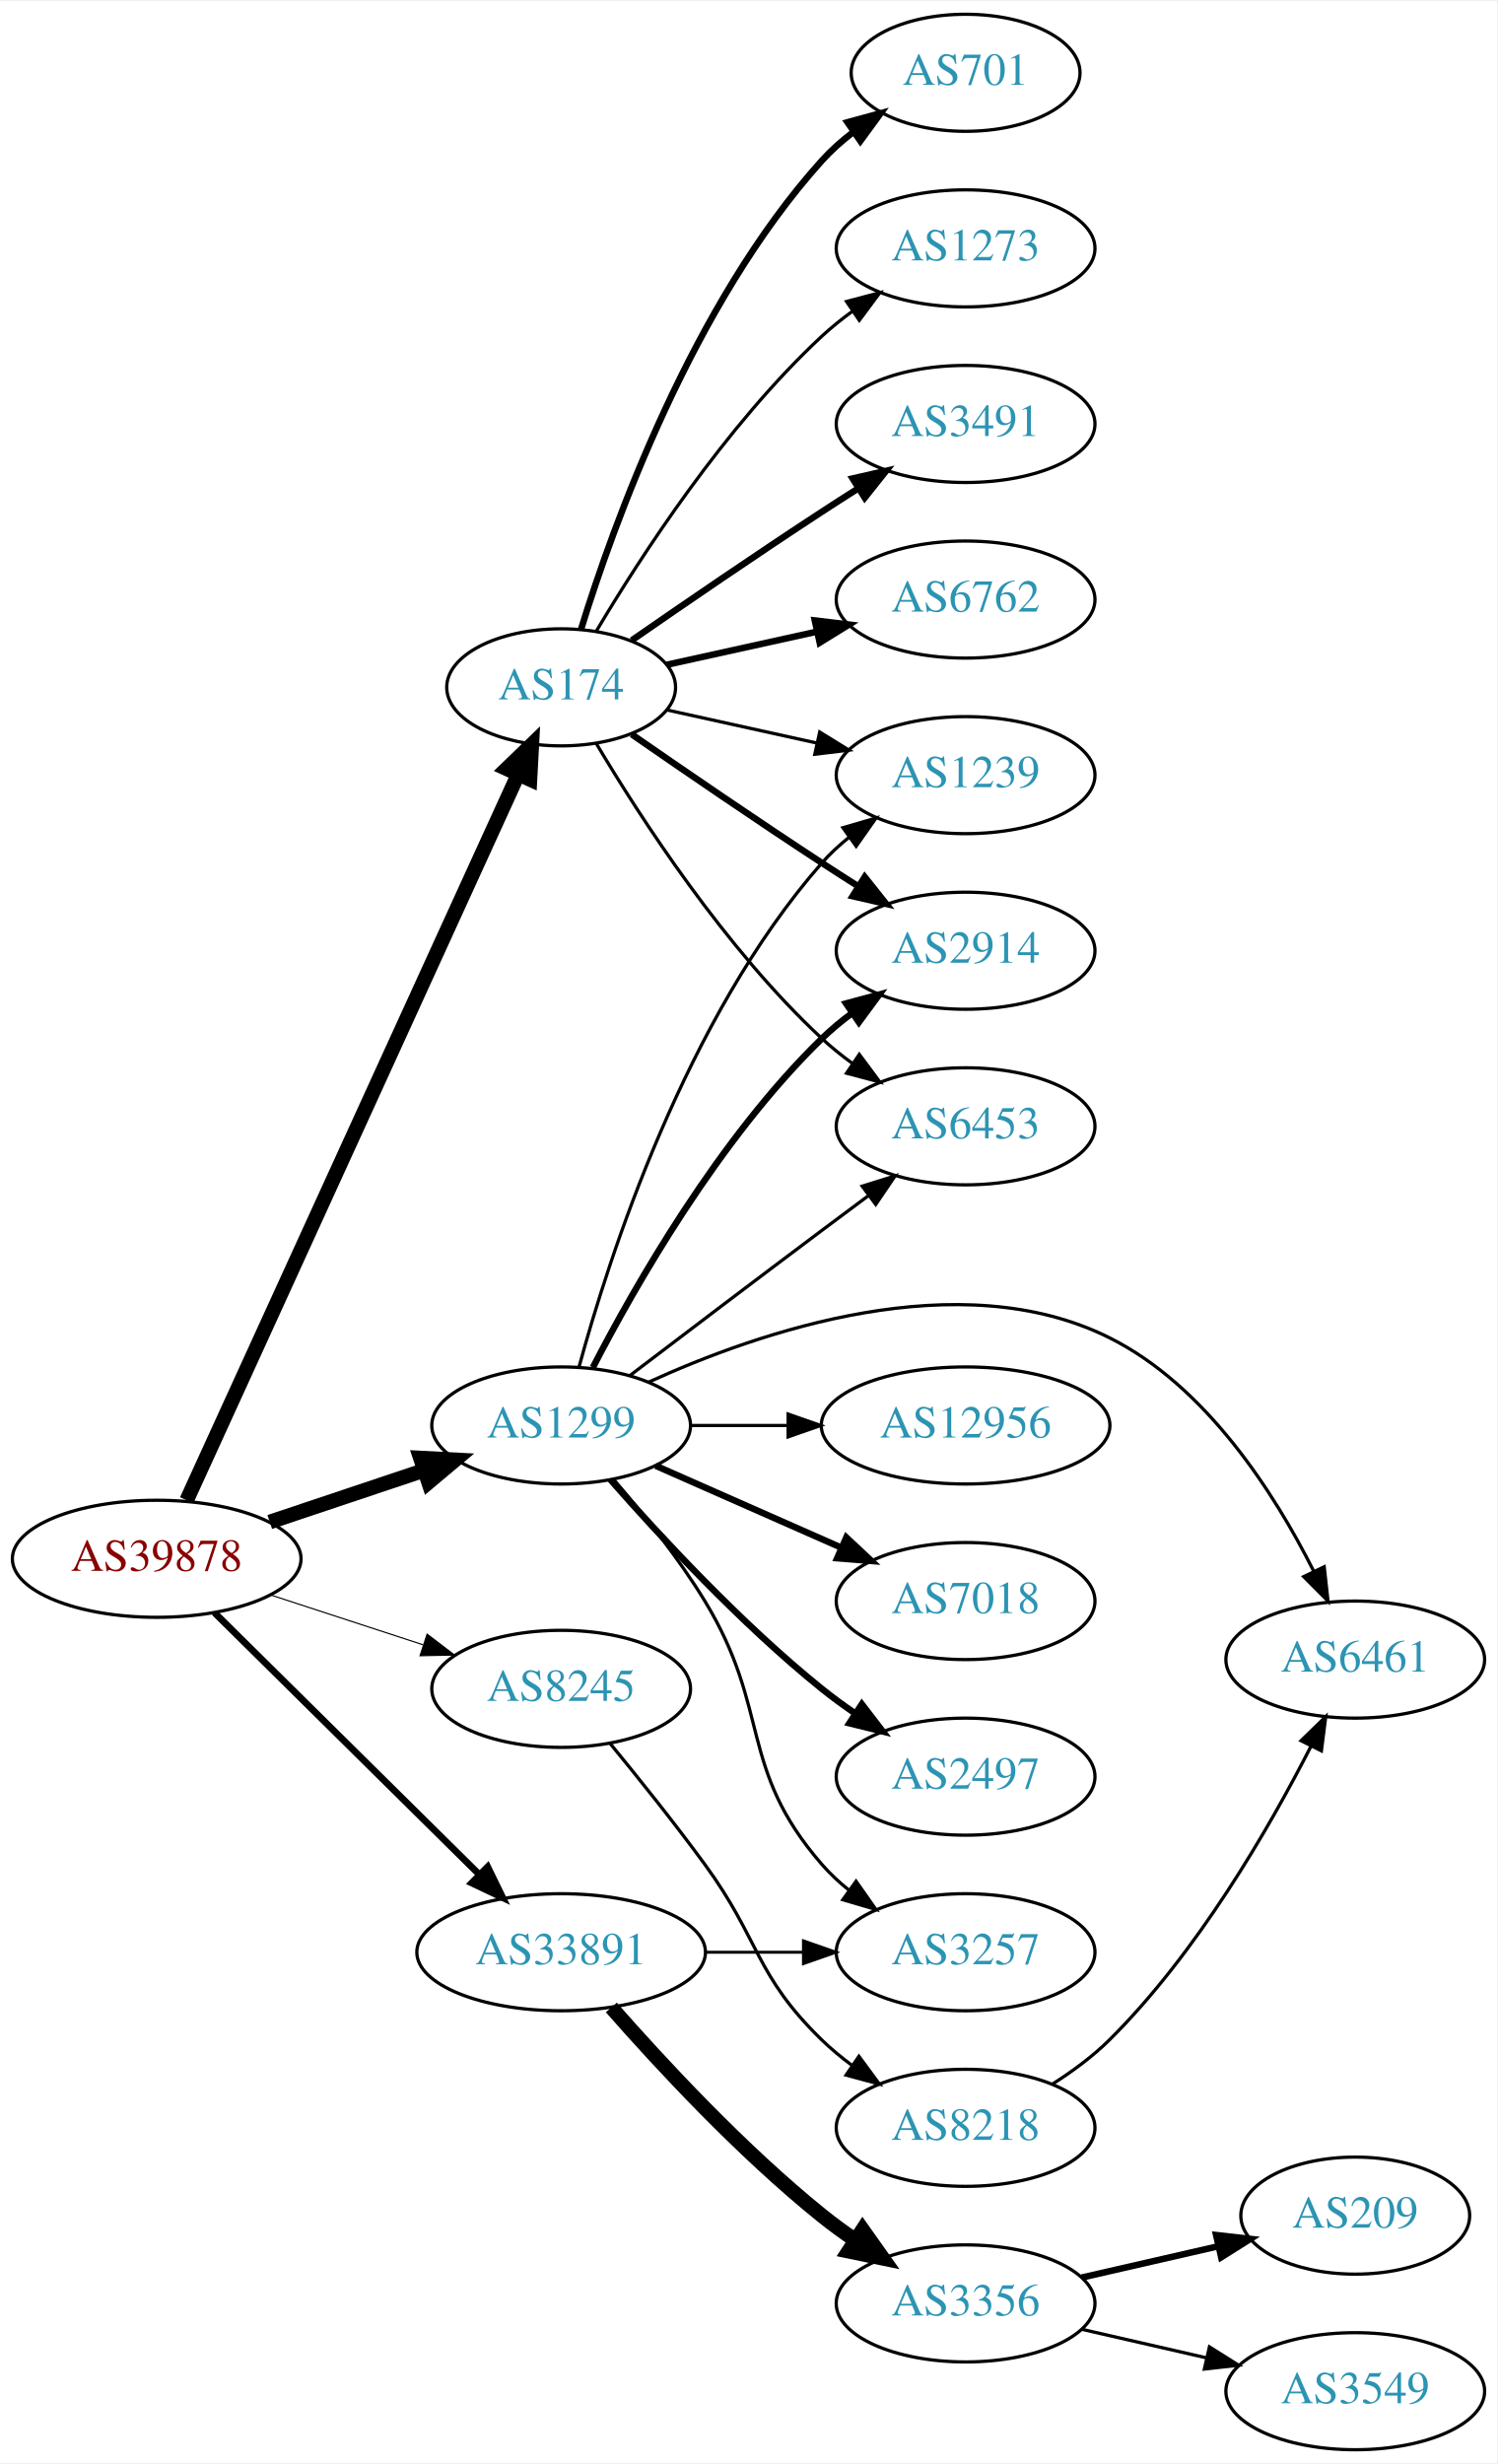
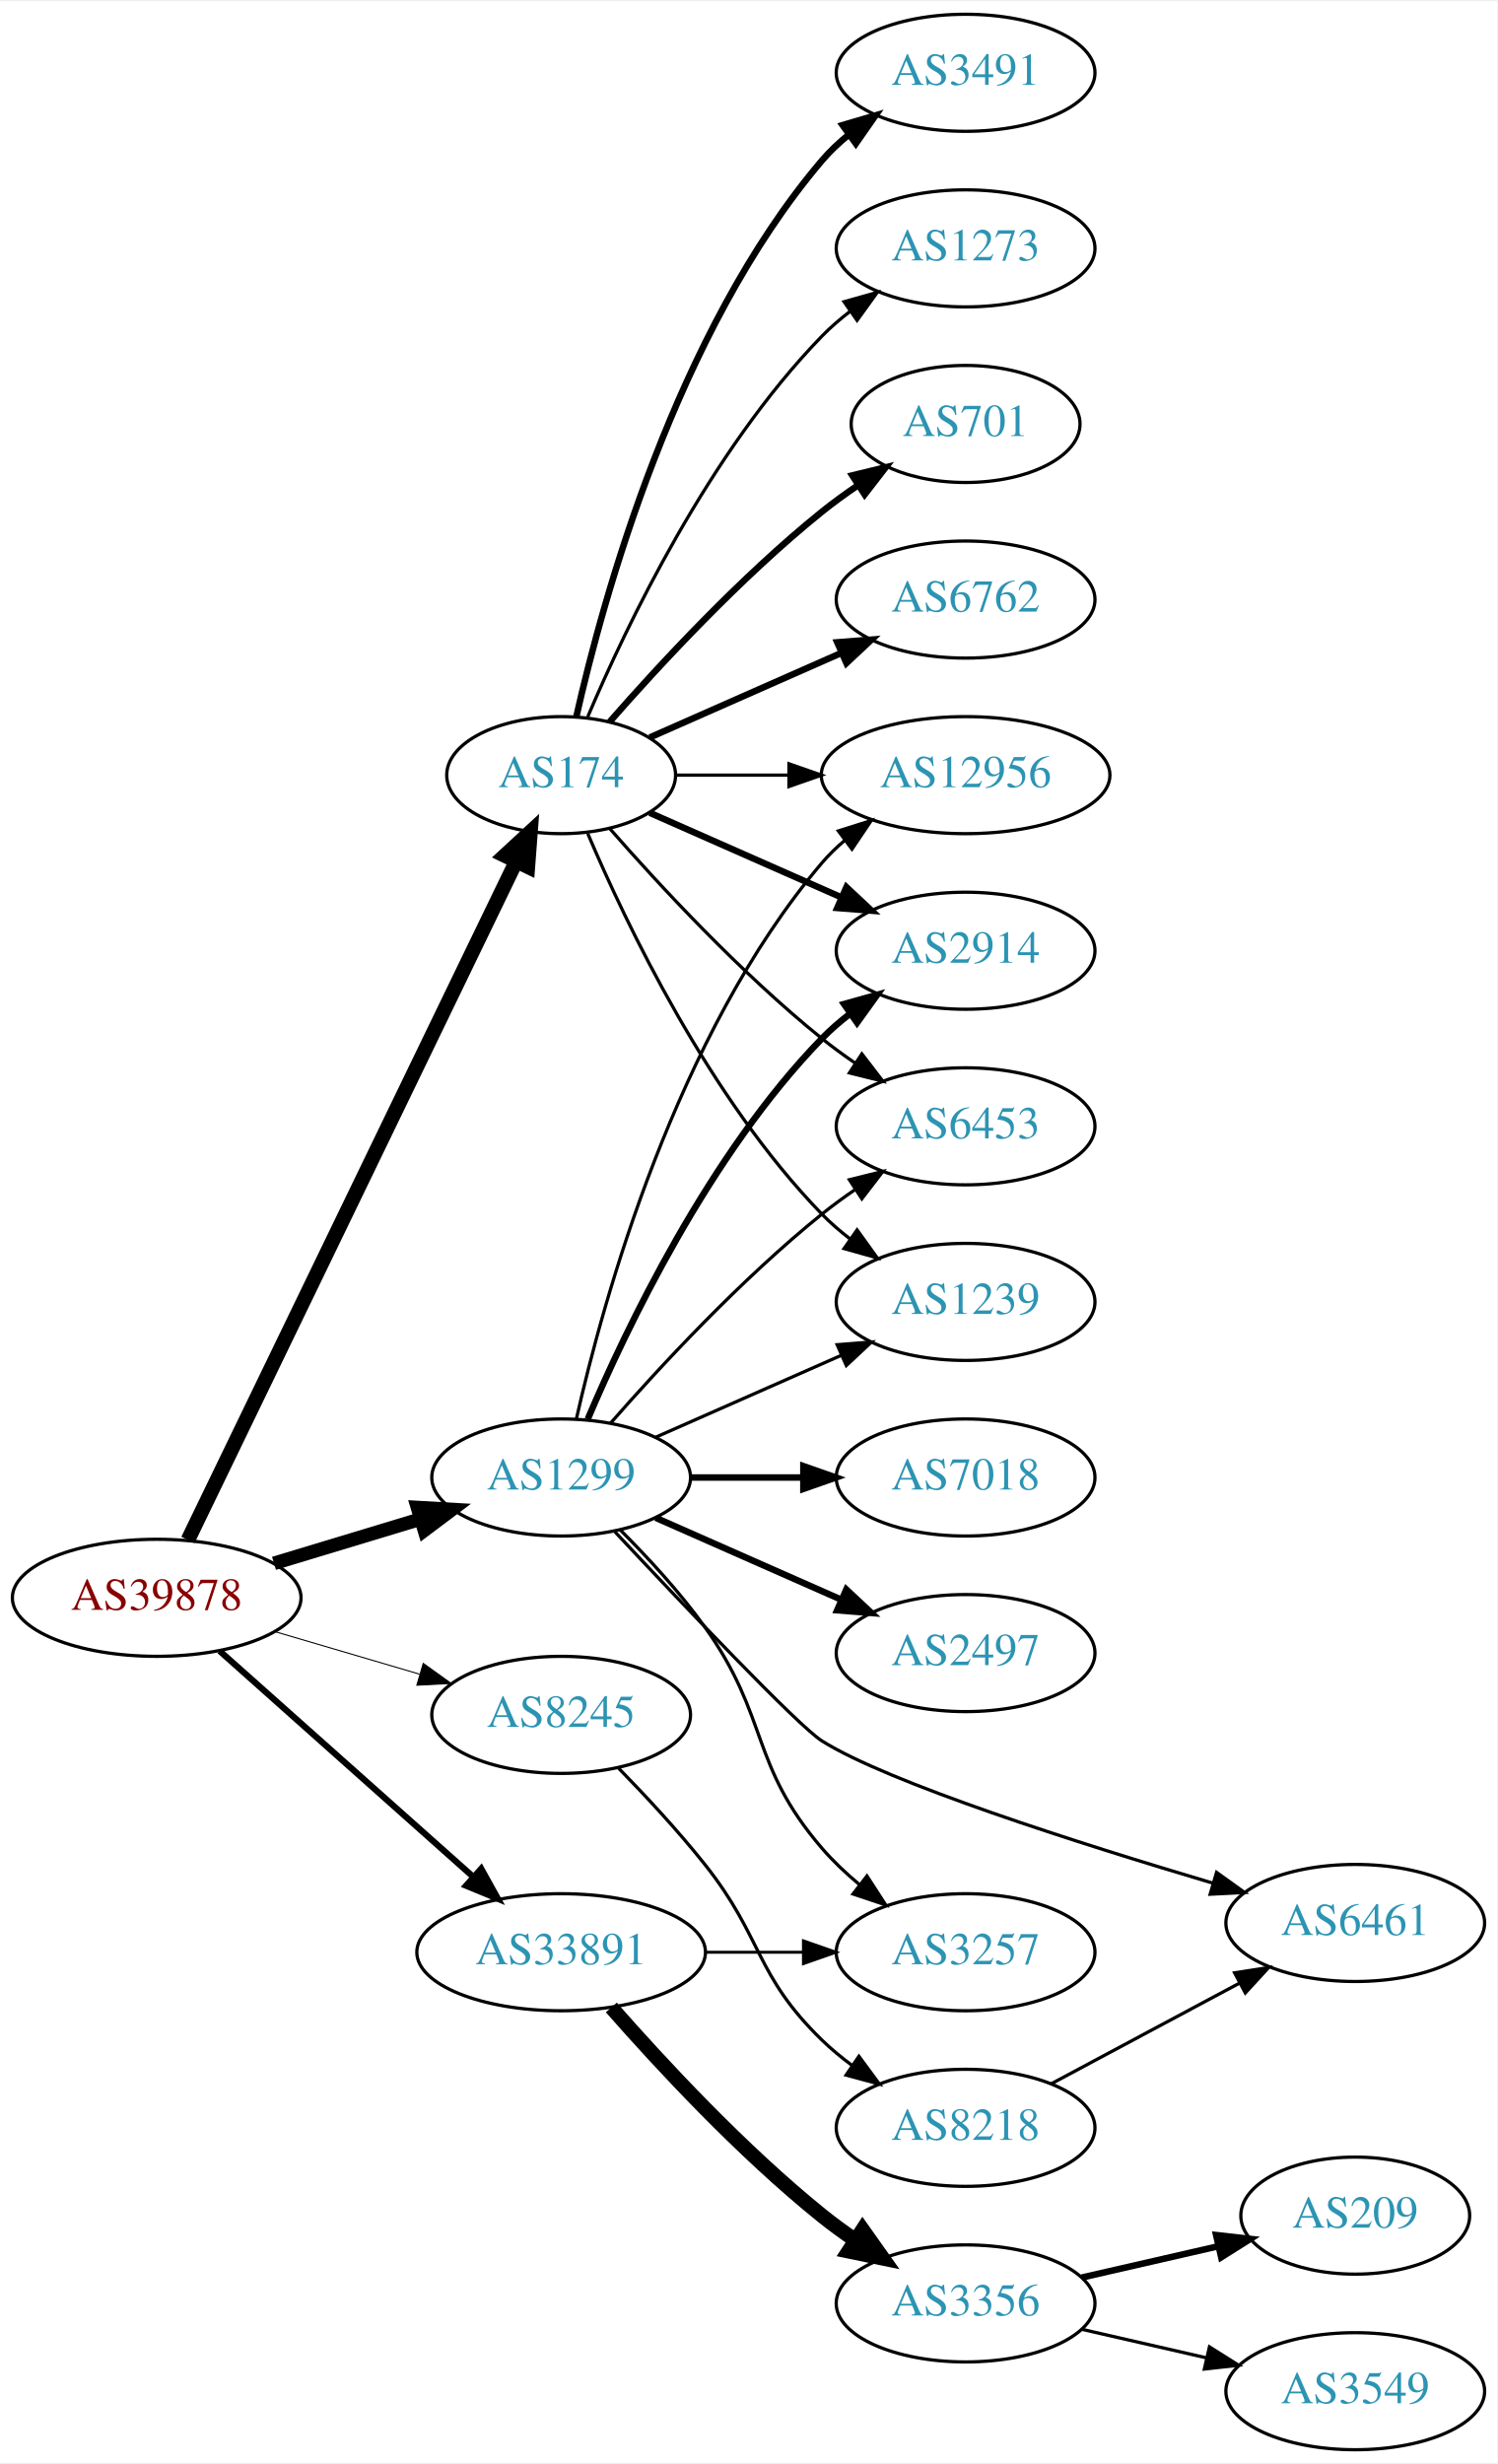
<svg xmlns="http://www.w3.org/2000/svg" xmlns:xlink="http://www.w3.org/1999/xlink" width="460pt" height="757pt" viewBox="0.00 0.00 460.47 757.00">
  <g id="graph0" class="graph" transform="scale(1 1) rotate(0) translate(4 753)">
    <polygon fill="white" stroke="none" points="-4,4 -4,-753 456.469,-753 456.469,4 -4,4" />
    <g id="node1" class="node">
      <g id="a_node1">
        <a xlink:href="/asn/39878" xlink:title="AS39878 ~ Peter Rauter GmbH [AT]">
-           <ellipse fill="#ffffff" stroke="black" cx="44.196" cy="-274" rx="44.393" ry="18" />
-           <text text-anchor="middle" x="44.196" y="-270.3" font-family="Times,serif" font-size="14.00" fill="#880000">AS39878</text>
+           <ellipse fill="#ffffff" stroke="black" cx="44.196" cy="-262" rx="44.393" ry="18" />
+           <text text-anchor="middle" x="44.196" y="-258.3" font-family="Times,serif" font-size="14.00" fill="#880000">AS39878</text>
        </a>
      </g>
    </g>
    <g id="node2" class="node">
      <g id="a_node2">
        <a xlink:href="/asn/174" xlink:title="AS174 ~ Cogent Communications [US]">
-           <ellipse fill="#ffffff" stroke="black" cx="168.588" cy="-542" rx="35.194" ry="18" />
-           <text text-anchor="middle" x="168.588" y="-538.3" font-family="Times,serif" font-size="14.00" fill="#2c94b3">AS174</text>
+           <ellipse fill="#ffffff" stroke="black" cx="168.588" cy="-515" rx="35.194" ry="18" />
+           <text text-anchor="middle" x="168.588" y="-511.3" font-family="Times,serif" font-size="14.00" fill="#2c94b3">AS174</text>
        </a>
      </g>
    </g>
    <g id="edge1" class="edge">
-       <path fill="none" stroke="black" stroke-width="4.5" d="M53.417,-292C74.457,-338.072 130.352,-460.464 155.284,-515.057" />
-       <polygon fill="black" stroke="black" stroke-width="4.5" points="151.827,-516.967 159.563,-524.428 158.991,-513.696 151.827,-516.967" />
+       <path fill="none" stroke="black" stroke-width="4.5" d="M53.803,-279.79C74.965,-323.537 129.636,-436.547 154.695,-488.347" />
+       <polygon fill="black" stroke="black" stroke-width="4.5" points="151.254,-490.278 159.154,-497.565 158.344,-486.848 151.254,-490.278" />
    </g>
    <g id="node3" class="node">
      <g id="a_node3">
        <a xlink:href="/asn/1299" xlink:title="AS1299 ~ Telia Carrier [EU]">
-           <ellipse fill="#ffffff" stroke="black" cx="168.588" cy="-315" rx="39.794" ry="18" />
-           <text text-anchor="middle" x="168.588" y="-311.3" font-family="Times,serif" font-size="14.00" fill="#2c94b3">AS1299</text>
+           <ellipse fill="#ffffff" stroke="black" cx="168.588" cy="-299" rx="39.794" ry="18" />
+           <text text-anchor="middle" x="168.588" y="-295.3" font-family="Times,serif" font-size="14.00" fill="#2c94b3">AS1299</text>
        </a>
      </g>
    </g>
    <g id="edge2" class="edge">
-       <path fill="none" stroke="black" stroke-width="4.5" d="M78.964,-285.312C93.591,-290.212 110.853,-295.994 126.239,-301.148" />
-       <polygon fill="black" stroke="black" stroke-width="4.5" points="125.299,-304.986 136.032,-304.429 127.801,-297.519 125.299,-304.986" />
+       <path fill="none" stroke="black" stroke-width="4.179" d="M80.269,-272.603C94.273,-276.836 110.524,-281.749 125.182,-286.18" />
+       <polygon fill="black" stroke="black" stroke-width="4.179" points="124.398,-289.763 135.028,-289.157 126.514,-282.763 124.398,-289.763" />
    </g>
    <g id="node4" class="node">
      <g id="a_node4">
        <a xlink:href="/asn/8245" xlink:title="AS8245 ~ Video-Broadcast GmbH [AT]">
-           <ellipse fill="#ffffff" stroke="black" cx="168.588" cy="-234" rx="39.794" ry="18" />
-           <text text-anchor="middle" x="168.588" y="-230.3" font-family="Times,serif" font-size="14.00" fill="#2c94b3">AS8245</text>
+           <ellipse fill="#ffffff" stroke="black" cx="168.588" cy="-226" rx="39.794" ry="18" />
+           <text text-anchor="middle" x="168.588" y="-222.3" font-family="Times,serif" font-size="14.00" fill="#2c94b3">AS8245</text>
        </a>
      </g>
    </g>
    <g id="edge3" class="edge">
-       <path fill="none" stroke="black" stroke-width="0.346" d="M79.289,-262.858C93.795,-258.117 110.846,-252.544 126.077,-247.567" />
-       <polygon fill="black" stroke="black" stroke-width="0.346" points="127.36,-250.83 135.778,-244.396 125.186,-244.176 127.36,-250.83" />
+       <path fill="none" stroke="black" stroke-width="0.321" d="M80.597,-251.587C94.479,-247.504 110.528,-242.784 125.033,-238.517" />
+       <polygon fill="black" stroke="black" stroke-width="0.321" points="126.176,-241.829 134.782,-235.65 124.201,-235.114 126.176,-241.829" />
    </g>
    <g id="node5" class="node">
      <g id="a_node5">
        <a xlink:href="/asn/33891" xlink:title="AS33891 ~ CORE-BACKBONE GMBH GLOBAL NETWORK [DE]">
          <ellipse fill="#ffffff" stroke="black" cx="168.588" cy="-153" rx="44.393" ry="18" />
          <text text-anchor="middle" x="168.588" y="-149.3" font-family="Times,serif" font-size="14.00" fill="#2c94b3">AS33891</text>
        </a>
      </g>
    </g>
    <g id="edge4" class="edge">
-       <path fill="none" stroke="black" stroke-width="2.077" d="M61.958,-257.429C82.989,-236.637 119.21,-200.828 143.282,-177.029" />
-       <polygon fill="black" stroke="black" stroke-width="2.077" points="145.986,-179.279 150.636,-169.759 141.064,-174.301 145.986,-179.279" />
+       <path fill="none" stroke="black" stroke-width="1.929" d="M63.519,-245.682C84.249,-227.22 118.17,-197.011 141.622,-176.125" />
+       <polygon fill="black" stroke="black" stroke-width="1.929" points="144,-178.694 149.14,-169.43 139.344,-173.467 144,-178.694" />
    </g>
    <g id="node6" class="node">
      <g id="a_node6">
        <a xlink:href="/asn/2914" xlink:title="AS2914 ~ NTT America, Inc. [US]">
          <ellipse fill="#ffffff" stroke="black" cx="292.98" cy="-461" rx="39.794" ry="18" />
          <text text-anchor="middle" x="292.98" y="-457.3" font-family="Times,serif" font-size="14.00" fill="#2c94b3">AS2914</text>
        </a>
      </g>
    </g>
    <g id="edge5" class="edge">
-       <path fill="none" stroke="black" stroke-width="2" d="M190.279,-527.56C206.17,-516.551 228.721,-501.103 248.784,-488 252.366,-485.661 256.137,-483.241 259.897,-480.856" />
-       <polygon fill="black" stroke="black" stroke-width="2" points="261.959,-483.693 268.558,-475.404 258.23,-477.769 261.959,-483.693" />
+       <path fill="none" stroke="black" stroke-width="2" d="M195.844,-503.416C213.03,-495.833 235.743,-485.812 254.777,-477.414" />
+       <polygon fill="black" stroke="black" stroke-width="2" points="256.329,-480.555 264.065,-473.316 253.503,-474.151 256.329,-480.555" />
    </g>
    <g id="node7" class="node">
      <g id="a_node7">
-         <a xlink:href="/asn/3491" xlink:title="AS3491 ~ PCCW Global, Inc. [US]">
-           <ellipse fill="#ffffff" stroke="black" cx="292.98" cy="-623" rx="39.794" ry="18" />
-           <text text-anchor="middle" x="292.98" y="-619.3" font-family="Times,serif" font-size="14.00" fill="#2c94b3">AS3491</text>
+         <a xlink:href="/asn/6453" xlink:title="AS6453 ~ TATA COMMUNICATIONS (AMERICA) INC [US]">
+           <ellipse fill="#ffffff" stroke="black" cx="292.98" cy="-407" rx="39.794" ry="18" />
+           <text text-anchor="middle" x="292.98" y="-403.3" font-family="Times,serif" font-size="14.00" fill="#2c94b3">AS6453</text>
        </a>
      </g>
    </g>
    <g id="edge6" class="edge">
-       <path fill="none" stroke="black" stroke-width="2" d="M190.279,-556.44C206.17,-567.449 228.721,-582.897 248.784,-596 252.366,-598.339 256.137,-600.759 259.897,-603.144" />
-       <polygon fill="black" stroke="black" stroke-width="2" points="258.23,-606.231 268.558,-608.596 261.959,-600.307 258.23,-606.231" />
+       <path fill="none" stroke="black" d="M183.462,-498.655C198.532,-481.441 223.81,-454.099 248.784,-434 252.04,-431.38 255.565,-428.808 259.149,-426.354" />
+       <polygon fill="black" stroke="black" points="261.068,-429.281 267.522,-420.879 257.237,-423.423 261.068,-429.281" />
    </g>
    <g id="node8" class="node">
      <g id="a_node8">
+         <a xlink:href="/asn/701" xlink:title="AS701 ~ UUNET [US]">
+           <ellipse fill="#ffffff" stroke="black" cx="292.98" cy="-623" rx="35.194" ry="18" />
+           <text text-anchor="middle" x="292.98" y="-619.3" font-family="Times,serif" font-size="14.00" fill="#2c94b3">AS701</text>
+         </a>
+       </g>
+     </g>
+     <g id="edge7" class="edge">
+       <path fill="none" stroke="black" stroke-width="2" d="M183.462,-531.345C198.532,-548.559 223.81,-575.901 248.784,-596 252.289,-598.821 256.107,-601.587 259.975,-604.208" />
+       <polygon fill="black" stroke="black" stroke-width="2" points="258.126,-607.18 268.421,-609.682 261.933,-601.306 258.126,-607.18" />
+     </g>
+     <g id="node9" class="node">
+       <g id="a_node9">
        <a xlink:href="/asn/6762" xlink:title="AS6762 ~ TELECOM ITALIA SPARKLE S.p.A. [IT]">
          <ellipse fill="#ffffff" stroke="black" cx="292.98" cy="-569" rx="39.794" ry="18" />
          <text text-anchor="middle" x="292.98" y="-565.3" font-family="Times,serif" font-size="14.00" fill="#2c94b3">AS6762</text>
        </a>
      </g>
    </g>
-     <g id="edge7" class="edge">
-       <path fill="none" stroke="black" stroke-width="2" d="M201.107,-548.953C215.168,-552.055 231.986,-555.765 247.31,-559.146" />
-       <polygon fill="black" stroke="black" stroke-width="2" points="246.601,-562.573 257.12,-561.31 248.109,-555.738 246.601,-562.573" />
-     </g>
-     <g id="node9" class="node">
-       <g id="a_node9">
-         <a xlink:href="/asn/6453" xlink:title="AS6453 ~ TATA COMMUNICATIONS (AMERICA) INC [US]">
-           <ellipse fill="#ffffff" stroke="black" cx="292.98" cy="-407" rx="39.794" ry="18" />
-           <text text-anchor="middle" x="292.98" y="-403.3" font-family="Times,serif" font-size="14.00" fill="#2c94b3">AS6453</text>
-         </a>
-       </g>
-     </g>
    <g id="edge8" class="edge">
-       <path fill="none" stroke="black" d="M179.401,-524.721C192.907,-501.989 218.967,-461.686 248.784,-434 251.691,-431.301 254.904,-428.72 258.228,-426.297" />
-       <polygon fill="black" stroke="black" points="260.287,-429.13 266.606,-420.625 256.363,-423.333 260.287,-429.13" />
+       <path fill="none" stroke="black" stroke-width="2" d="M195.844,-526.584C213.03,-534.167 235.743,-544.188 254.777,-552.586" />
+       <polygon fill="black" stroke="black" stroke-width="2" points="253.503,-555.849 264.065,-556.684 256.329,-549.445 253.503,-555.849" />
    </g>
    <g id="node10" class="node">
      <g id="a_node10">
        <a xlink:href="/asn/1239" xlink:title="AS1239 ~ Sprint [US]">
-           <ellipse fill="#ffffff" stroke="black" cx="292.98" cy="-515" rx="39.794" ry="18" />
-           <text text-anchor="middle" x="292.98" y="-511.3" font-family="Times,serif" font-size="14.00" fill="#2c94b3">AS1239</text>
+           <ellipse fill="#ffffff" stroke="black" cx="292.98" cy="-353" rx="39.794" ry="18" />
+           <text text-anchor="middle" x="292.98" y="-349.3" font-family="Times,serif" font-size="14.00" fill="#2c94b3">AS1239</text>
        </a>
      </g>
    </g>
    <g id="edge9" class="edge">
-       <path fill="none" stroke="black" d="M201.107,-535.047C215.168,-531.945 231.986,-528.235 247.31,-524.854" />
-       <polygon fill="black" stroke="black" points="248.109,-528.262 257.12,-522.69 246.601,-521.427 248.109,-528.262" />
+       <path fill="none" stroke="black" d="M176.779,-497.025C188.546,-469.318 214.12,-415.652 248.784,-380 251.404,-377.305 254.345,-374.761 257.428,-372.392" />
+       <polygon fill="black" stroke="black" points="259.603,-375.141 265.796,-366.545 255.594,-369.403 259.603,-375.141" />
    </g>
    <g id="node11" class="node">
      <g id="a_node11">
-         <a xlink:href="/asn/701" xlink:title="AS701 ~ UUNET [US]">
-           <ellipse fill="#ffffff" stroke="black" cx="292.98" cy="-731" rx="35.194" ry="18" />
-           <text text-anchor="middle" x="292.98" y="-727.3" font-family="Times,serif" font-size="14.00" fill="#2c94b3">AS701</text>
+         <a xlink:href="/asn/3491" xlink:title="AS3491 ~ PCCW Global, Inc. [US]">
+           <ellipse fill="#ffffff" stroke="black" cx="292.98" cy="-731" rx="39.794" ry="18" />
+           <text text-anchor="middle" x="292.98" y="-727.3" font-family="Times,serif" font-size="14.00" fill="#2c94b3">AS3491</text>
        </a>
      </g>
    </g>
    <g id="edge10" class="edge">
-       <path fill="none" stroke="black" stroke-width="2" d="M174.726,-559.94C184.629,-591.979 208.966,-659.812 248.784,-704 251.648,-707.178 254.972,-710.119 258.48,-712.8" />
-       <polygon fill="black" stroke="black" stroke-width="2" points="256.646,-715.786 266.869,-718.569 260.613,-710.018 256.646,-715.786" />
+       <path fill="none" stroke="black" stroke-width="2" d="M173.282,-533.075C181.422,-569.148 203.855,-651.14 248.784,-704 251.219,-706.864 254.035,-709.521 257.04,-711.961" />
+       <polygon fill="black" stroke="black" stroke-width="2" points="255.139,-714.905 265.3,-717.906 259.228,-709.224 255.139,-714.905" />
    </g>
    <g id="node12" class="node">
      <g id="a_node12">
-         <a xlink:href="/asn/1273" xlink:title="AS1273 ~ Vodafone Group PLC [EU]">
+         <a xlink:href="/asn/12956" xlink:title="AS12956 ~ TELXIUS [ES]">
+           <ellipse fill="#ffffff" stroke="black" cx="292.98" cy="-515" rx="44.393" ry="18" />
+           <text text-anchor="middle" x="292.98" y="-511.3" font-family="Times,serif" font-size="14.00" fill="#2c94b3">AS12956</text>
+         </a>
+       </g>
+     </g>
+     <g id="edge11" class="edge">
+       <path fill="none" stroke="black" d="M204.007,-515C214.725,-515 226.809,-515 238.509,-515" />
+       <polygon fill="black" stroke="black" points="238.649,-518.5 248.649,-515 238.649,-511.5 238.649,-518.5" />
+     </g>
+     <g id="node13" class="node">
+       <g id="a_node13">
+         <a xlink:href="/asn/1273" xlink:title="AS1273 ~ RIPE Network Coordination Centre [NL]">
          <ellipse fill="#ffffff" stroke="black" cx="292.98" cy="-677" rx="39.794" ry="18" />
          <text text-anchor="middle" x="292.98" y="-673.3" font-family="Times,serif" font-size="14.00" fill="#2c94b3">AS1273</text>
        </a>
      </g>
    </g>
-     <g id="edge11" class="edge">
-       <path fill="none" stroke="black" d="M179.401,-559.279C192.907,-582.011 218.967,-622.314 248.784,-650 251.691,-652.699 254.904,-655.28 258.228,-657.703" />
-       <polygon fill="black" stroke="black" points="256.363,-660.667 266.606,-663.375 260.287,-654.87 256.363,-660.667" />
+     <g id="edge12" class="edge">
+       <path fill="none" stroke="black" d="M176.779,-532.975C188.546,-560.682 214.12,-614.348 248.784,-650 251.404,-652.695 254.345,-655.239 257.428,-657.608" />
+       <polygon fill="black" stroke="black" points="255.594,-660.597 265.796,-663.455 259.603,-654.859 255.594,-660.597" />
    </g>
    <g id="edge14" class="edge">
-       <path fill="none" stroke="black" stroke-width="2" d="M178.342,-332.836C191.192,-357.708 217.106,-403.214 248.784,-434 251.628,-436.764 254.802,-439.388 258.101,-441.837" />
-       <polygon fill="black" stroke="black" stroke-width="2" points="256.217,-444.788 266.448,-447.541 260.167,-439.009 256.217,-444.788" />
+       <path fill="none" stroke="black" stroke-width="2" d="M176.779,-316.975C188.546,-344.682 214.12,-398.348 248.784,-434 251.404,-436.695 254.345,-439.239 257.428,-441.608" />
+       <polygon fill="black" stroke="black" stroke-width="2" points="255.594,-444.597 265.796,-447.455 259.603,-438.859 255.594,-444.597" />
+     </g>
+     <g id="edge20" class="edge">
+       <path fill="none" stroke="black" d="M183.74,-315.663C198.842,-332.894 223.963,-360.024 248.784,-380 252.04,-382.62 255.565,-385.192 259.149,-387.646" />
+       <polygon fill="black" stroke="black" points="257.237,-390.577 267.522,-393.121 261.068,-384.719 257.237,-390.577" />
+     </g>
+     <g id="edge15" class="edge">
+       <path fill="none" stroke="black" d="M197.667,-311.389C214.615,-318.866 236.413,-328.483 254.782,-336.588" />
+       <polygon fill="black" stroke="black" points="253.47,-339.834 264.032,-340.669 256.296,-333.43 253.47,-339.834" />
    </g>
    <g id="edge18" class="edge">
-       <path fill="none" stroke="black" d="M189.725,-330.35C205.704,-342.508 228.629,-359.9 248.784,-375 253.359,-378.427 258.218,-382.047 262.962,-385.57" />
-       <polygon fill="black" stroke="black" points="261.175,-388.602 271.293,-391.745 265.344,-382.978 261.175,-388.602" />
-     </g>
-     <g id="edge15" class="edge">
-       <path fill="none" stroke="black" d="M174.043,-332.834C183.186,-366.479 206.821,-440.226 248.784,-488 251.265,-490.824 254.112,-493.454 257.136,-495.878" />
-       <polygon fill="black" stroke="black" points="255.252,-498.833 265.424,-501.8 259.322,-493.138 255.252,-498.833" />
-     </g>
-     <g id="node13" class="node">
-       <g id="a_node13">
-         <a xlink:href="/asn/7018" xlink:title="AS7018 ~ AT&amp;T Services, Inc. [US]">
-           <ellipse fill="#ffffff" stroke="black" cx="292.98" cy="-261" rx="39.794" ry="18" />
-           <text text-anchor="middle" x="292.98" y="-257.3" font-family="Times,serif" font-size="14.00" fill="#2c94b3">AS7018</text>
-         </a>
-       </g>
-     </g>
-     <g id="edge12" class="edge">
-       <path fill="none" stroke="black" stroke-width="2" d="M197.667,-302.611C214.615,-295.134 236.413,-285.517 254.782,-277.412" />
-       <polygon fill="black" stroke="black" stroke-width="2" points="256.296,-280.57 264.032,-273.331 253.47,-274.166 256.296,-280.57" />
+       <path fill="none" stroke="black" d="M173.282,-317.075C181.422,-353.148 203.855,-435.14 248.784,-488 250.904,-490.493 253.312,-492.83 255.883,-495.003" />
+       <polygon fill="black" stroke="black" points="253.845,-497.849 263.952,-501.025 258.031,-492.239 253.845,-497.849" />
    </g>
    <g id="node14" class="node">
      <g id="a_node14">
-         <a xlink:href="/asn/2497" xlink:title="AS2497 ~ Internet Initiative Japan Inc. [JP]">
-           <ellipse fill="#ffffff" stroke="black" cx="292.98" cy="-207" rx="39.794" ry="18" />
-           <text text-anchor="middle" x="292.98" y="-203.3" font-family="Times,serif" font-size="14.00" fill="#2c94b3">AS2497</text>
+         <a xlink:href="/asn/7018" xlink:title="AS7018 ~ AT&amp;T Services, Inc. [US]">
+           <ellipse fill="#ffffff" stroke="black" cx="292.98" cy="-299" rx="39.794" ry="18" />
+           <text text-anchor="middle" x="292.98" y="-295.3" font-family="Times,serif" font-size="14.00" fill="#2c94b3">AS7018</text>
        </a>
      </g>
    </g>
    <g id="edge13" class="edge">
-       <path fill="none" stroke="black" stroke-width="2" d="M183.74,-298.337C198.842,-281.106 223.963,-253.976 248.784,-234 252.04,-231.38 255.565,-228.808 259.149,-226.354" />
-       <polygon fill="black" stroke="black" stroke-width="2" points="261.068,-229.281 267.522,-220.879 257.237,-223.423 261.068,-229.281" />
+       <path fill="none" stroke="black" stroke-width="2" d="M208.314,-299C219.252,-299 231.303,-299 242.769,-299" />
+       <polygon fill="black" stroke="black" stroke-width="2" points="243.087,-302.5 253.087,-299 243.087,-295.5 243.087,-302.5" />
    </g>
    <g id="node15" class="node">
      <g id="a_node15">
-         <a xlink:href="/asn/6461" xlink:title="AS6461 ~ Zayo Bandwidth [US]">
-           <ellipse fill="#ffffff" stroke="black" cx="412.823" cy="-243" rx="39.794" ry="18" />
-           <text text-anchor="middle" x="412.823" y="-239.3" font-family="Times,serif" font-size="14.00" fill="#2c94b3">AS6461</text>
+         <a xlink:href="/asn/2497" xlink:title="AS2497 ~ Internet Initiative Japan Inc. [JP]">
+           <ellipse fill="#ffffff" stroke="black" cx="292.98" cy="-245" rx="39.794" ry="18" />
+           <text text-anchor="middle" x="292.98" y="-241.3" font-family="Times,serif" font-size="14.00" fill="#2c94b3">AS2497</text>
        </a>
      </g>
    </g>
    <g id="edge16" class="edge">
-       <path fill="none" stroke="black" d="M195.441,-328.308C229.653,-343.941 291.019,-365.005 337.176,-342 366.978,-327.147 388.019,-294.097 400.006,-270.265" />
-       <polygon fill="black" stroke="black" points="403.275,-271.541 404.444,-261.01 396.964,-268.514 403.275,-271.541" />
+       <path fill="none" stroke="black" stroke-width="2" d="M197.667,-286.611C214.615,-279.134 236.413,-269.517 254.782,-261.412" />
+       <polygon fill="black" stroke="black" stroke-width="2" points="256.296,-264.57 264.032,-257.331 253.47,-258.166 256.296,-264.57" />
    </g>
    <g id="node16" class="node">
      <g id="a_node16">
-         <a xlink:href="/asn/12956" xlink:title="AS12956 ~ TELXIUS [ES]">
-           <ellipse fill="#ffffff" stroke="black" cx="292.98" cy="-315" rx="44.393" ry="18" />
-           <text text-anchor="middle" x="292.98" y="-311.3" font-family="Times,serif" font-size="14.00" fill="#2c94b3">AS12956</text>
+         <a xlink:href="/asn/6461" xlink:title="AS6461 ~ Zayo Bandwidth [US]">
+           <ellipse fill="#ffffff" stroke="black" cx="412.823" cy="-162" rx="39.794" ry="18" />
+           <text text-anchor="middle" x="412.823" y="-158.3" font-family="Times,serif" font-size="14.00" fill="#2c94b3">AS6461</text>
        </a>
      </g>
    </g>
    <g id="edge17" class="edge">
-       <path fill="none" stroke="black" d="M208.314,-315C217.774,-315 228.066,-315 238.092,-315" />
-       <polygon fill="black" stroke="black" points="238.399,-318.5 248.399,-315 238.399,-311.5 238.399,-318.5" />
+       <path fill="none" stroke="black" d="M185.104,-282.326C205.988,-260.01 241.387,-222.677 248.784,-218 269.058,-205.183 327.858,-186.463 368.993,-174.256" />
+       <polygon fill="black" stroke="black" points="370.172,-177.558 378.777,-171.377 368.195,-170.843 370.172,-177.558" />
    </g>
    <g id="node17" class="node">
      <g id="a_node17">
        <a xlink:href="/asn/3257" xlink:title="AS3257 ~ GTT [DE]">
          <ellipse fill="#ffffff" stroke="black" cx="292.98" cy="-153" rx="39.794" ry="18" />
          <text text-anchor="middle" x="292.98" y="-149.3" font-family="Times,serif" font-size="14.00" fill="#2c94b3">AS3257</text>
        </a>
      </g>
    </g>
    <g id="edge19" class="edge">
-       <path fill="none" stroke="black" d="M184.786,-298.323C193.661,-288.051 204.674,-274.334 212.784,-261 233.257,-227.342 222.95,-209.742 248.784,-180 251.249,-177.162 254.086,-174.523 257.104,-172.094" />
-       <polygon fill="black" stroke="black" points="259.29,-174.833 265.382,-166.164 255.214,-169.142 259.29,-174.833" />
+       <path fill="none" stroke="black" d="M186.737,-282.903C195.172,-274.472 205.141,-263.696 212.784,-253 232.666,-225.177 226.493,-210.932 248.784,-185 252.195,-181.032 256.184,-177.268 260.333,-173.807" />
+       <polygon fill="black" stroke="black" points="262.641,-176.447 268.402,-167.555 258.354,-170.914 262.641,-176.447" />
    </g>
    <g id="node18" class="node">
      <g id="a_node18">
        <a xlink:href="/asn/8218" xlink:title="AS8218 ~ legacy Neotelecoms [FR]">
          <ellipse fill="#ffffff" stroke="black" cx="292.98" cy="-99" rx="39.794" ry="18" />
          <text text-anchor="middle" x="292.98" y="-95.3" font-family="Times,serif" font-size="14.00" fill="#2c94b3">AS8218</text>
        </a>
      </g>
    </g>
-     <g id="edge20" class="edge">
-       <path fill="none" stroke="black" d="M183.591,-217.269C192.239,-206.75 203.431,-192.792 212.784,-180 229.809,-156.716 228.091,-146.094 248.784,-126 251.629,-123.237 254.803,-120.614 258.103,-118.166" />
+     <g id="edge21" class="edge">
+       <path fill="none" stroke="black" d="M186.288,-209.564C194.608,-201.047 204.61,-190.296 212.784,-180 230.719,-157.409 228.091,-146.094 248.784,-126 251.629,-123.237 254.803,-120.614 258.103,-118.166" />
      <polygon fill="black" stroke="black" points="260.169,-120.994 266.451,-112.462 256.22,-115.214 260.169,-120.994" />
    </g>
    <g id="edge23" class="edge">
      <path fill="none" stroke="black" stroke-width="0.9" d="M213.084,-153C222.773,-153 233.11,-153 243.002,-153" />
      <polygon fill="black" stroke="black" stroke-width="0.9" points="243.105,-156.5 253.105,-153 243.105,-149.5 243.105,-156.5" />
    </g>
    <g id="node19" class="node">
      <g id="a_node19">
        <a xlink:href="/asn/3356" xlink:title="AS3356 ~ Level 3 Parent, LLC [US]">
          <ellipse fill="#ffffff" stroke="black" cx="292.98" cy="-45" rx="39.794" ry="18" />
          <text text-anchor="middle" x="292.98" y="-41.3" font-family="Times,serif" font-size="14.00" fill="#2c94b3">AS3356</text>
        </a>
      </g>
    </g>
-     <g id="edge22" class="edge">
+     <g id="edge24" class="edge">
      <path fill="none" stroke="black" stroke-width="4.5" d="M184.021,-136.017C199.152,-118.771 224.116,-91.852 248.784,-72 252.04,-69.38 255.565,-66.808 259.149,-64.354" />
      <polygon fill="black" stroke="black" stroke-width="4.5" points="261.307,-67.648 267.522,-58.879 256.998,-61.057 261.307,-67.648" />
    </g>
-     <g id="edge21" class="edge">
-       <path fill="none" stroke="black" d="M319.58,-112.39C325.742,-116.291 332.025,-120.896 337.176,-126 364.192,-152.766 386.27,-191.003 399.23,-216.39" />
-       <polygon fill="black" stroke="black" points="396.148,-218.053 403.742,-225.441 402.412,-214.93 396.148,-218.053" />
+     <g id="edge22" class="edge">
+       <path fill="none" stroke="black" d="M319.261,-112.515C336.154,-121.547 358.596,-133.544 377.152,-143.464" />
+       <polygon fill="black" stroke="black" points="375.709,-146.662 386.178,-148.29 379.009,-140.489 375.709,-146.662" />
    </g>
    <g id="node20" class="node">
      <g id="a_node20">
        <a xlink:href="/asn/3549" xlink:title="AS3549 ~ Level 3 Parent, LLC [US]">
          <ellipse fill="#ffffff" stroke="black" cx="412.823" cy="-18" rx="39.794" ry="18" />
          <text text-anchor="middle" x="412.823" y="-14.3" font-family="Times,serif" font-size="14.00" fill="#2c94b3">AS3549</text>
        </a>
      </g>
    </g>
-     <g id="edge24" class="edge">
+     <g id="edge25" class="edge">
      <path fill="none" stroke="black" d="M328.7,-37.045C340.7,-34.296 354.32,-31.175 367.013,-28.267" />
      <polygon fill="black" stroke="black" points="367.979,-31.636 376.945,-25.991 366.415,-24.813 367.979,-31.636" />
    </g>
    <g id="node21" class="node">
      <g id="a_node21">
        <a xlink:href="/asn/209" xlink:title="AS209 ~ CenturyLink Communications, LLC [US]">
          <ellipse fill="#ffffff" stroke="black" cx="412.823" cy="-72" rx="35.194" ry="18" />
          <text text-anchor="middle" x="412.823" y="-68.3" font-family="Times,serif" font-size="14.00" fill="#2c94b3">AS209</text>
        </a>
      </g>
    </g>
-     <g id="edge25" class="edge">
+     <g id="edge26" class="edge">
      <path fill="none" stroke="black" stroke-width="2" d="M328.7,-52.955C341.792,-55.955 356.814,-59.397 370.455,-62.522" />
      <polygon fill="black" stroke="black" stroke-width="2" points="370.033,-66.016 380.562,-64.838 371.597,-59.193 370.033,-66.016" />
    </g>
  </g>
</svg>
